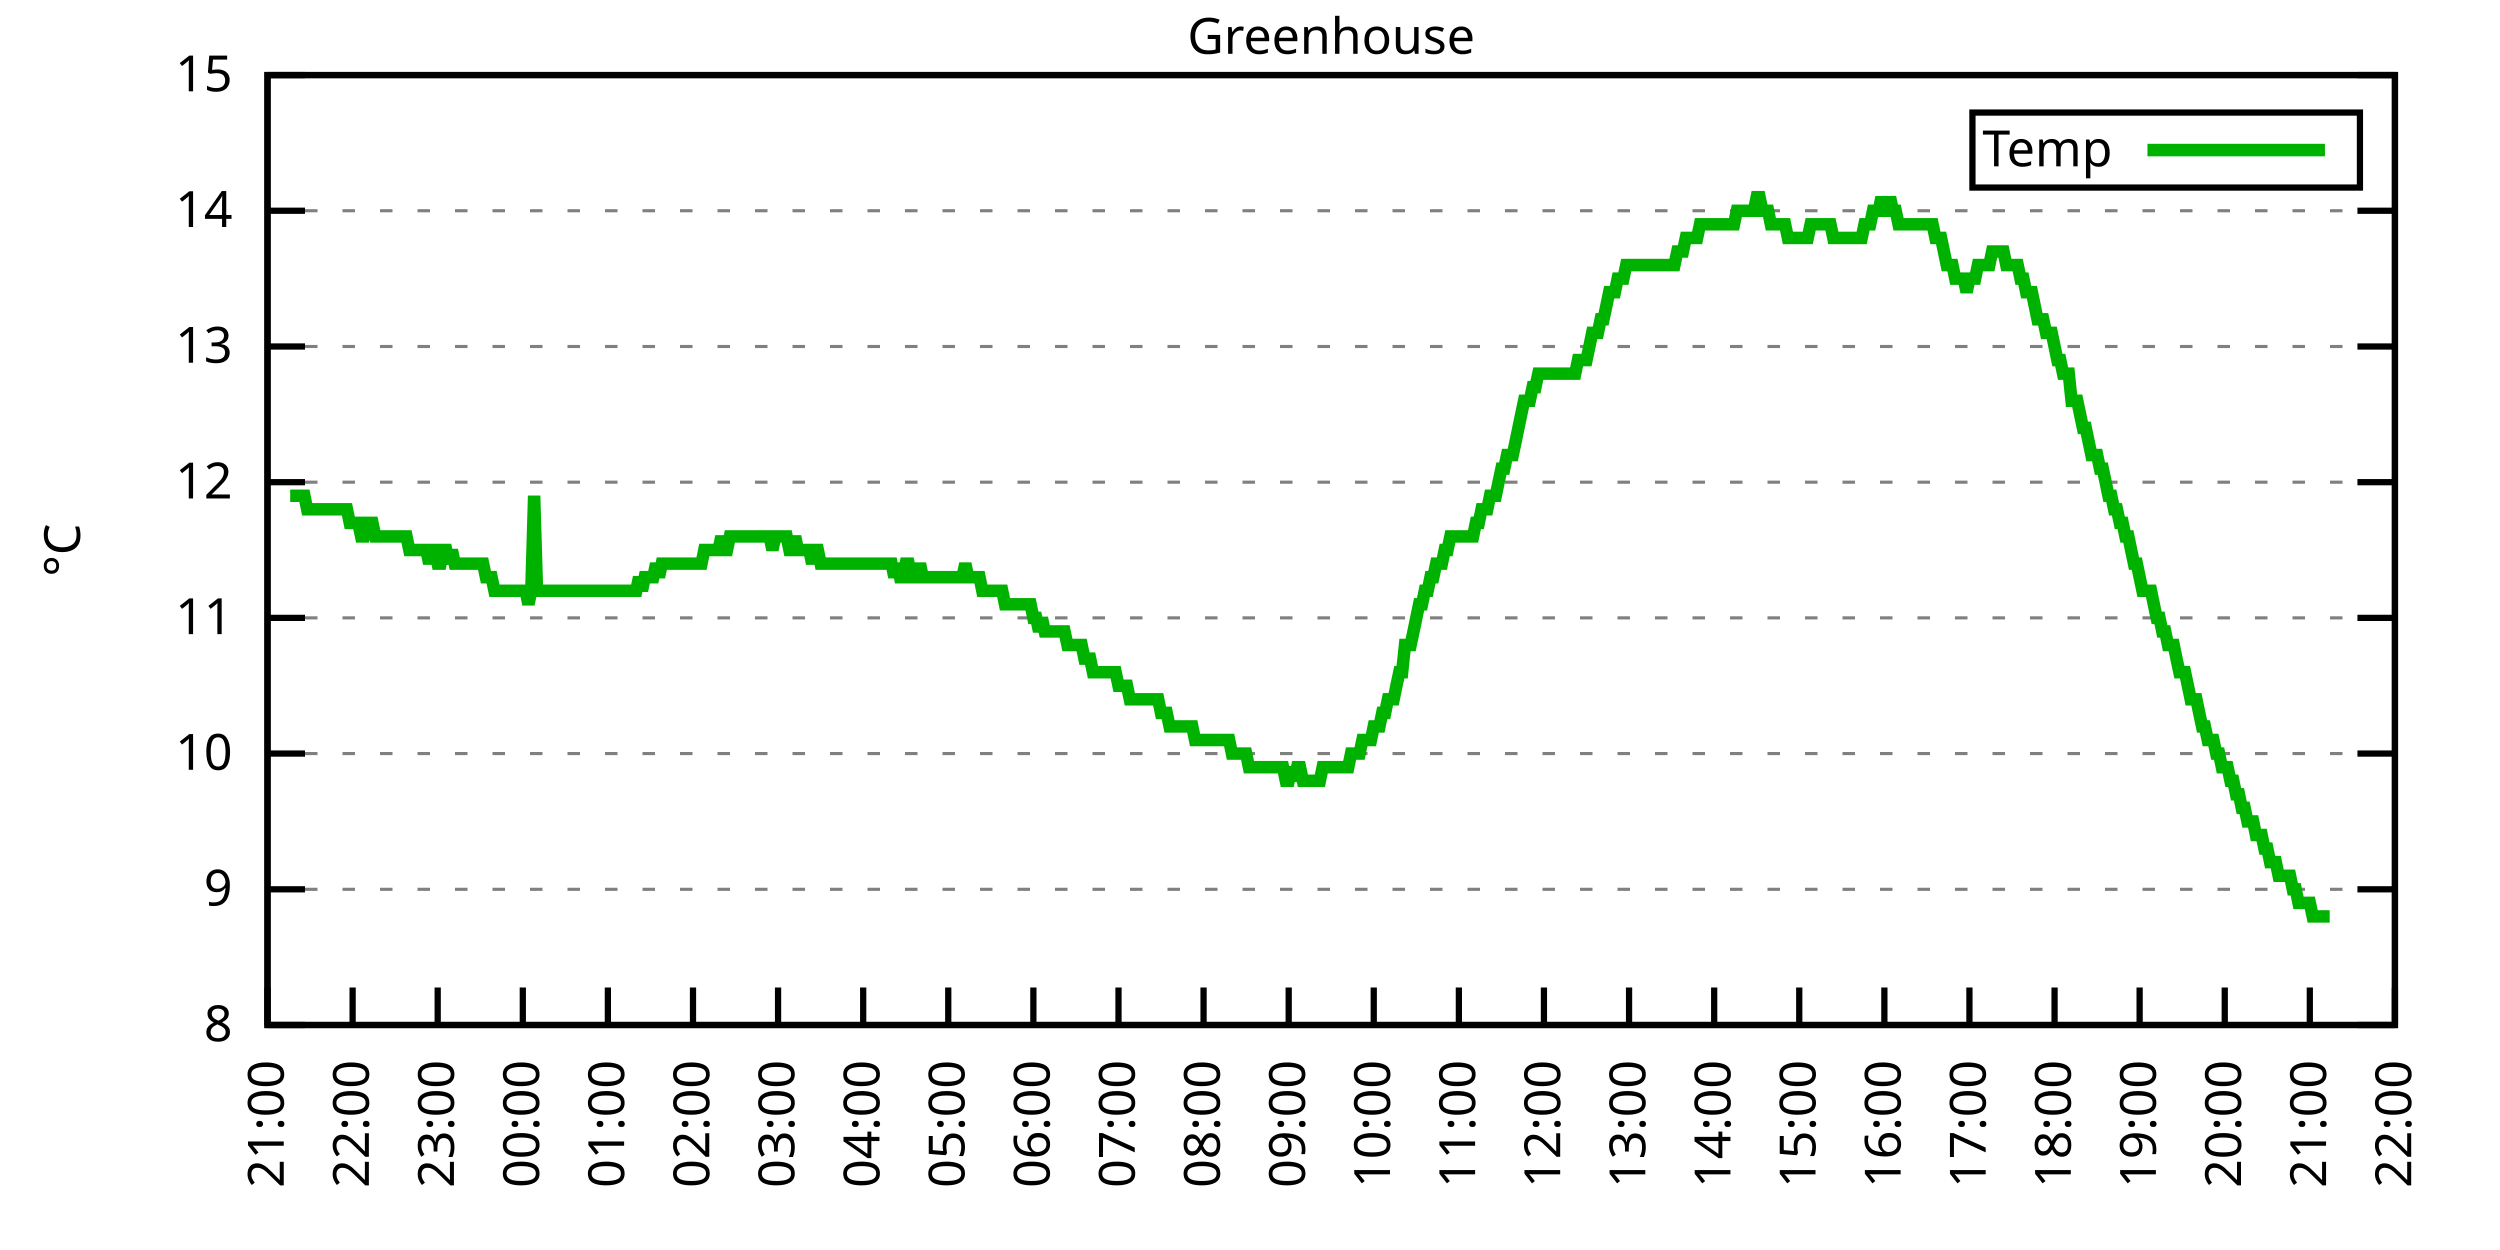
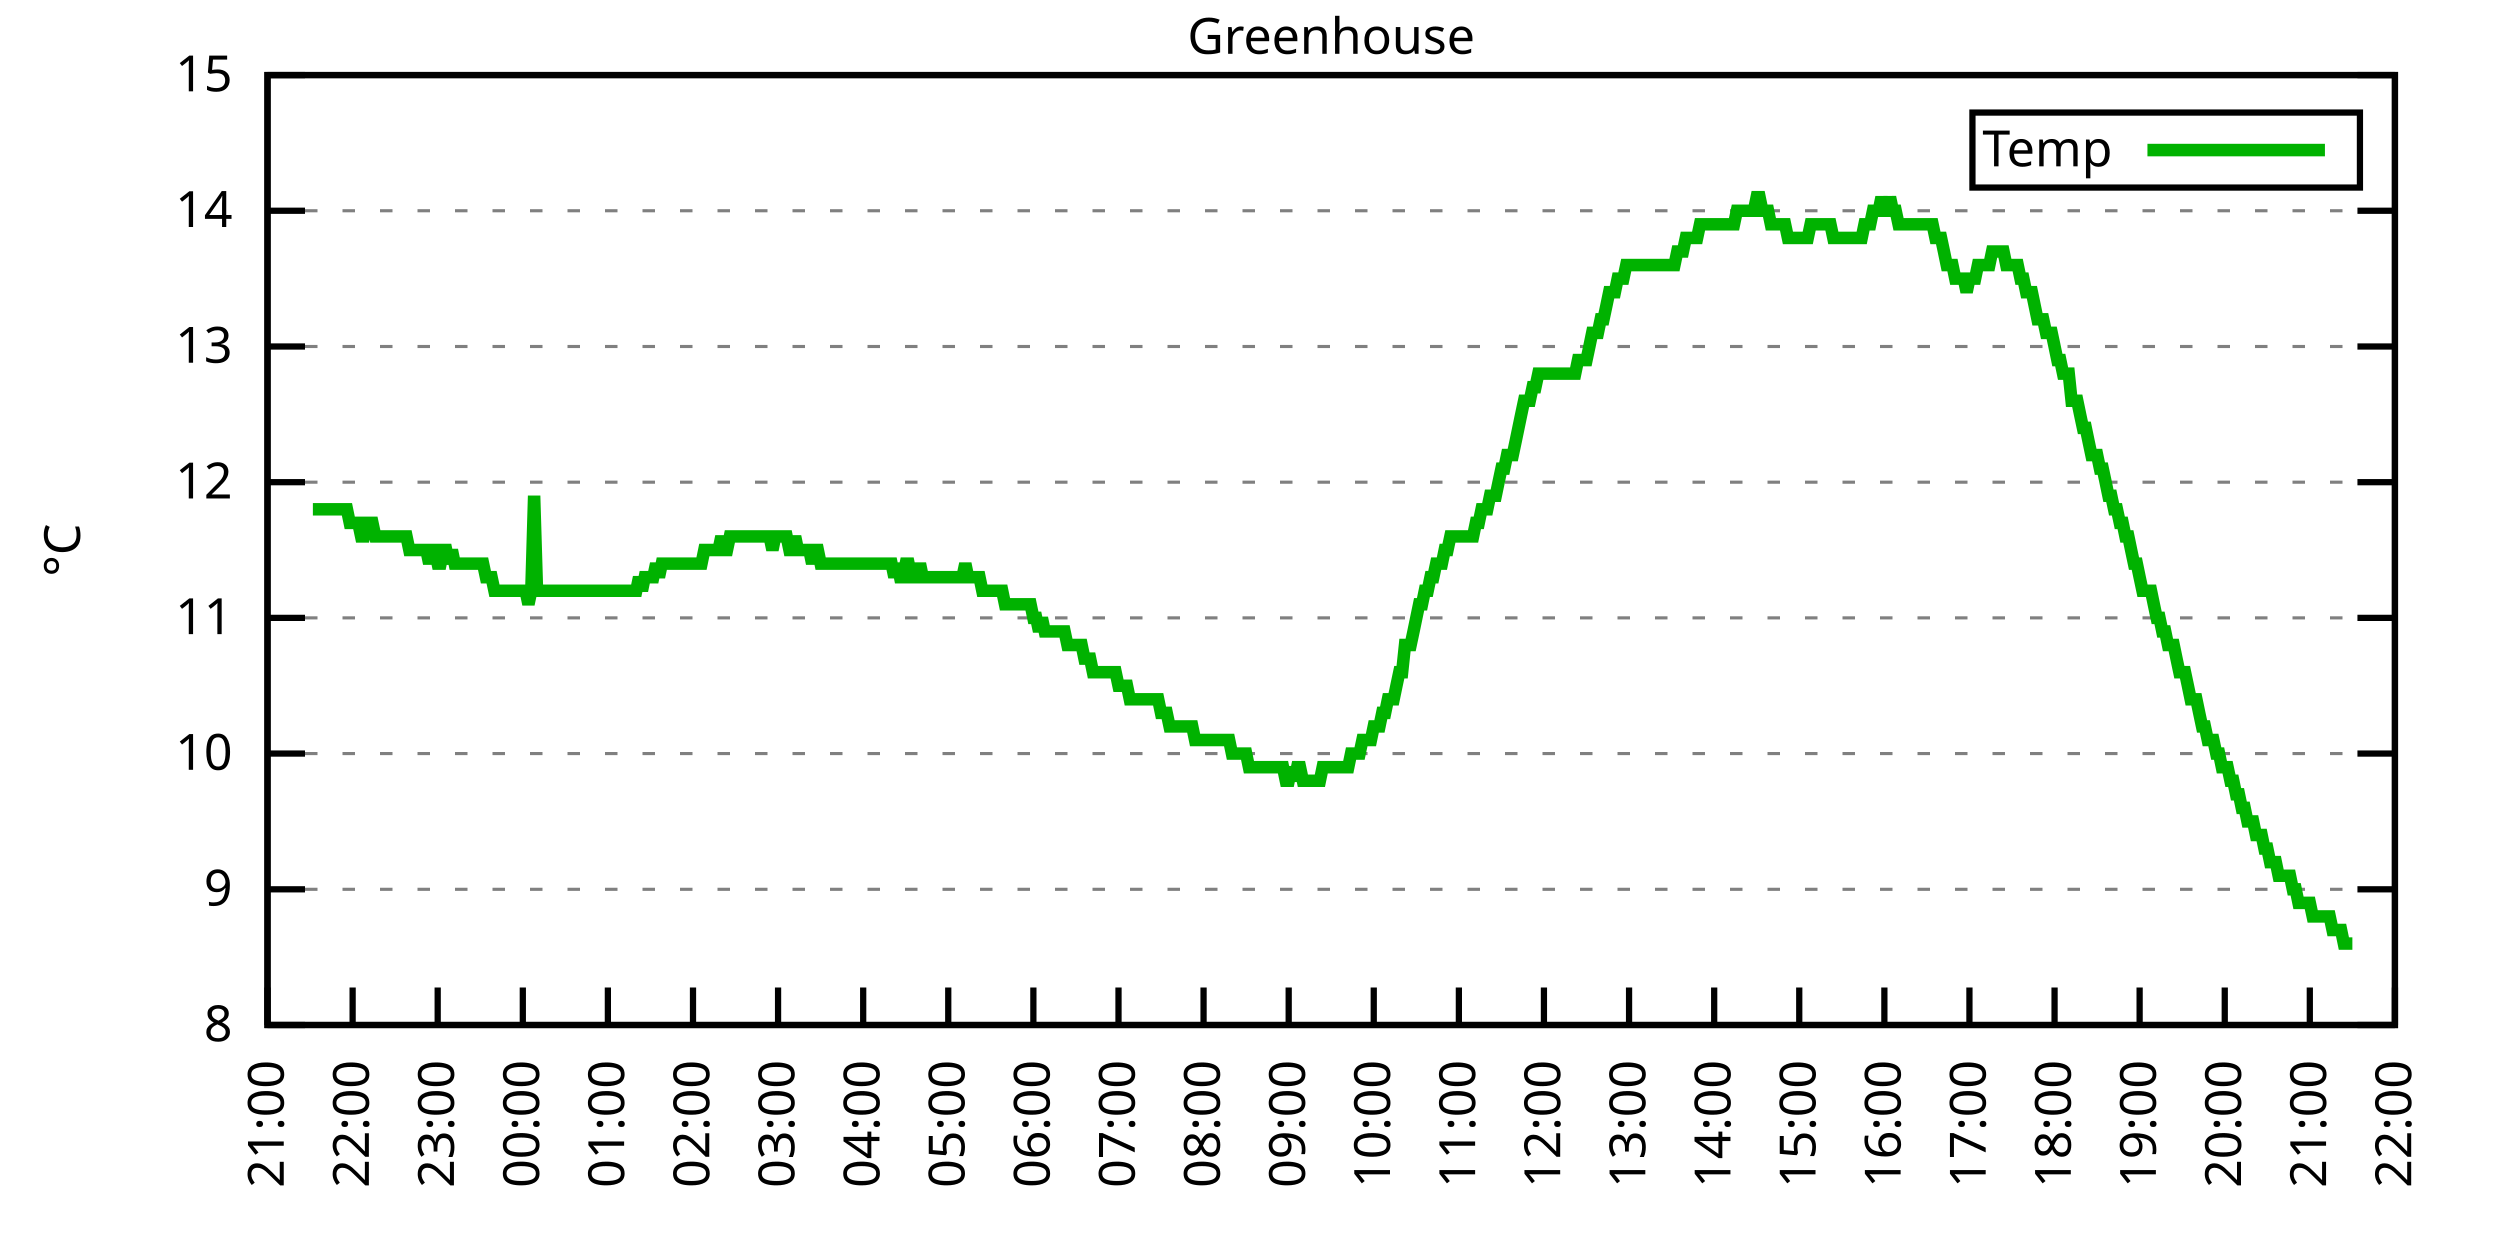
<svg xmlns="http://www.w3.org/2000/svg" xmlns:xlink="http://www.w3.org/1999/xlink" width="400" height="200" viewBox="0 0 400 200">
  <g id="gnuplot_canvas">
    <rect x="0" y="0" width="400" height="200" fill="none" />
    <defs>
      <circle id="gpDot" r="0.5" stroke-width="0.5" stroke="currentColor" />
      <path id="gpPt0" stroke-width="0.333" stroke="currentColor" d="M-1,0 h2 M0,-1 v2" />
      <path id="gpPt1" stroke-width="0.333" stroke="currentColor" d="M-1,-1 L1,1 M1,-1 L-1,1" />
      <path id="gpPt2" stroke-width="0.333" stroke="currentColor" d="M-1,0 L1,0 M0,-1 L0,1 M-1,-1 L1,1 M-1,1 L1,-1" />
      <rect id="gpPt3" stroke-width="0.333" stroke="currentColor" x="-1" y="-1" width="2" height="2" />
      <rect id="gpPt4" stroke-width="0.333" stroke="currentColor" fill="currentColor" x="-1" y="-1" width="2" height="2" />
      <circle id="gpPt5" stroke-width="0.333" stroke="currentColor" cx="0" cy="0" r="1" />
      <use xlink:href="#gpPt5" id="gpPt6" fill="currentColor" stroke="none" />
      <path id="gpPt7" stroke-width="0.333" stroke="currentColor" d="M0,-1.33 L-1.33,0.67 L1.33,0.67 z" />
      <use xlink:href="#gpPt7" id="gpPt8" fill="currentColor" stroke="none" />
      <use xlink:href="#gpPt7" id="gpPt9" stroke="currentColor" transform="rotate(180)" />
      <use xlink:href="#gpPt9" id="gpPt10" fill="currentColor" stroke="none" />
      <use xlink:href="#gpPt3" id="gpPt11" stroke="currentColor" transform="rotate(45)" />
      <use xlink:href="#gpPt11" id="gpPt12" fill="currentColor" stroke="none" />
      <path id="gpPt13" stroke-width="0.333" stroke="currentColor" d="M0,1.330 L1.265,0.411 L0.782,-1.067 L-0.782,-1.076 L-1.265,0.411 z" />
      <use xlink:href="#gpPt13" id="gpPt14" fill="currentColor" stroke="none" />
      <filter id="textbox" filterUnits="objectBoundingBox" x="0" y="0" height="1" width="1">
        <feFlood flood-color="white" flood-opacity="1" result="bgnd" />
        <feComposite in="SourceGraphic" in2="bgnd" operator="atop" />
      </filter>
      <filter id="greybox" filterUnits="objectBoundingBox" x="0" y="0" height="1" width="1">
        <feFlood flood-color="lightgrey" flood-opacity="1" result="grey" />
        <feComposite in="SourceGraphic" in2="grey" operator="atop" />
      </filter>
    </defs>
    <g fill="none" color="white" stroke="currentColor" stroke-width="1.00" stroke-linecap="butt" stroke-linejoin="miter">
</g>
    <g fill="none" color="black" stroke="currentColor" stroke-width="1.00" stroke-linecap="butt" stroke-linejoin="miter">
      <g stroke="none" shape-rendering="crispEdges">
        <polygon fill="rgb(255, 255, 255)" points="42.80,164.00 383.18,164.00 383.18,12.02 42.80,12.02 " />
      </g>
    </g>
    <g fill="none" color="black" stroke="currentColor" stroke-width="1.00" stroke-linecap="butt" stroke-linejoin="miter">
</g>
    <g fill="none" color="black" stroke="black" stroke-width="0.50" stroke-linecap="butt" stroke-linejoin="miter">
</g>
    <g fill="none" color="gray" stroke="currentColor" stroke-width="0.50" stroke-linecap="butt" stroke-linejoin="miter">
      <path stroke="gray" stroke-dasharray="2,4" class="gridline" d="M42.80,164.00 L383.19,164.00  " />
    </g>
    <g fill="none" color="gray" stroke="gray" stroke-width="1.00" stroke-linecap="butt" stroke-linejoin="miter">
</g>
    <g fill="none" color="black" stroke="currentColor" stroke-width="1.00" stroke-linecap="butt" stroke-linejoin="miter">
      <path stroke="black" d="M42.80,164.00 L48.80,164.00 M383.19,164.00 L377.19,164.00  " />
      <g transform="translate(37.20,166.60)" stroke="none" fill="black" font-family="Sans" font-size="8.00" text-anchor="end">
        <text>
          <tspan font-family="Sans"> 8</tspan>
        </text>
      </g>
    </g>
    <g fill="none" color="black" stroke="currentColor" stroke-width="1.00" stroke-linecap="butt" stroke-linejoin="miter">
</g>
    <g fill="none" color="black" stroke="black" stroke-width="0.50" stroke-linecap="butt" stroke-linejoin="miter">
</g>
    <g fill="none" color="gray" stroke="currentColor" stroke-width="0.50" stroke-linecap="butt" stroke-linejoin="miter">
      <path stroke="gray" stroke-dasharray="2,4" class="gridline" d="M42.80,142.29 L383.19,142.29  " />
    </g>
    <g fill="none" color="gray" stroke="gray" stroke-width="1.00" stroke-linecap="butt" stroke-linejoin="miter">
</g>
    <g fill="none" color="black" stroke="currentColor" stroke-width="1.00" stroke-linecap="butt" stroke-linejoin="miter">
      <path stroke="black" d="M42.80,142.29 L48.80,142.29 M383.19,142.29 L377.19,142.29  " />
      <g transform="translate(37.20,144.89)" stroke="none" fill="black" font-family="Sans" font-size="8.00" text-anchor="end">
        <text>
          <tspan font-family="Sans"> 9</tspan>
        </text>
      </g>
    </g>
    <g fill="none" color="black" stroke="currentColor" stroke-width="1.00" stroke-linecap="butt" stroke-linejoin="miter">
</g>
    <g fill="none" color="black" stroke="black" stroke-width="0.50" stroke-linecap="butt" stroke-linejoin="miter">
</g>
    <g fill="none" color="gray" stroke="currentColor" stroke-width="0.50" stroke-linecap="butt" stroke-linejoin="miter">
      <path stroke="gray" stroke-dasharray="2,4" class="gridline" d="M42.80,120.57 L383.19,120.57  " />
    </g>
    <g fill="none" color="gray" stroke="gray" stroke-width="1.00" stroke-linecap="butt" stroke-linejoin="miter">
</g>
    <g fill="none" color="black" stroke="currentColor" stroke-width="1.00" stroke-linecap="butt" stroke-linejoin="miter">
      <path stroke="black" d="M42.80,120.57 L48.80,120.57 M383.19,120.57 L377.19,120.57  " />
      <g transform="translate(37.20,123.17)" stroke="none" fill="black" font-family="Sans" font-size="8.00" text-anchor="end">
        <text>
          <tspan font-family="Sans"> 10</tspan>
        </text>
      </g>
    </g>
    <g fill="none" color="black" stroke="currentColor" stroke-width="1.00" stroke-linecap="butt" stroke-linejoin="miter">
</g>
    <g fill="none" color="black" stroke="black" stroke-width="0.50" stroke-linecap="butt" stroke-linejoin="miter">
</g>
    <g fill="none" color="gray" stroke="currentColor" stroke-width="0.50" stroke-linecap="butt" stroke-linejoin="miter">
      <path stroke="gray" stroke-dasharray="2,4" class="gridline" d="M42.80,98.86 L383.19,98.86  " />
    </g>
    <g fill="none" color="gray" stroke="gray" stroke-width="1.00" stroke-linecap="butt" stroke-linejoin="miter">
</g>
    <g fill="none" color="black" stroke="currentColor" stroke-width="1.00" stroke-linecap="butt" stroke-linejoin="miter">
      <path stroke="black" d="M42.80,98.86 L48.80,98.86 M383.19,98.86 L377.19,98.86  " />
      <g transform="translate(37.20,101.46)" stroke="none" fill="black" font-family="Sans" font-size="8.00" text-anchor="end">
        <text>
          <tspan font-family="Sans"> 11</tspan>
        </text>
      </g>
    </g>
    <g fill="none" color="black" stroke="currentColor" stroke-width="1.00" stroke-linecap="butt" stroke-linejoin="miter">
</g>
    <g fill="none" color="black" stroke="black" stroke-width="0.50" stroke-linecap="butt" stroke-linejoin="miter">
</g>
    <g fill="none" color="gray" stroke="currentColor" stroke-width="0.50" stroke-linecap="butt" stroke-linejoin="miter">
      <path stroke="gray" stroke-dasharray="2,4" class="gridline" d="M42.80,77.15 L383.19,77.15  " />
    </g>
    <g fill="none" color="gray" stroke="gray" stroke-width="1.00" stroke-linecap="butt" stroke-linejoin="miter">
</g>
    <g fill="none" color="black" stroke="currentColor" stroke-width="1.00" stroke-linecap="butt" stroke-linejoin="miter">
      <path stroke="black" d="M42.80,77.15 L48.80,77.15 M383.19,77.15 L377.19,77.15  " />
      <g transform="translate(37.20,79.75)" stroke="none" fill="black" font-family="Sans" font-size="8.00" text-anchor="end">
        <text>
          <tspan font-family="Sans"> 12</tspan>
        </text>
      </g>
    </g>
    <g fill="none" color="black" stroke="currentColor" stroke-width="1.00" stroke-linecap="butt" stroke-linejoin="miter">
</g>
    <g fill="none" color="black" stroke="black" stroke-width="0.50" stroke-linecap="butt" stroke-linejoin="miter">
</g>
    <g fill="none" color="gray" stroke="currentColor" stroke-width="0.50" stroke-linecap="butt" stroke-linejoin="miter">
      <path stroke="gray" stroke-dasharray="2,4" class="gridline" d="M42.80,55.44 L383.19,55.44  " />
    </g>
    <g fill="none" color="gray" stroke="gray" stroke-width="1.00" stroke-linecap="butt" stroke-linejoin="miter">
</g>
    <g fill="none" color="black" stroke="currentColor" stroke-width="1.00" stroke-linecap="butt" stroke-linejoin="miter">
      <path stroke="black" d="M42.80,55.44 L48.80,55.44 M383.19,55.44 L377.19,55.44  " />
      <g transform="translate(37.20,58.04)" stroke="none" fill="black" font-family="Sans" font-size="8.00" text-anchor="end">
        <text>
          <tspan font-family="Sans"> 13</tspan>
        </text>
      </g>
    </g>
    <g fill="none" color="black" stroke="currentColor" stroke-width="1.00" stroke-linecap="butt" stroke-linejoin="miter">
</g>
    <g fill="none" color="black" stroke="black" stroke-width="0.50" stroke-linecap="butt" stroke-linejoin="miter">
</g>
    <g fill="none" color="gray" stroke="currentColor" stroke-width="0.50" stroke-linecap="butt" stroke-linejoin="miter">
      <path stroke="gray" stroke-dasharray="2,4" class="gridline" d="M42.80,33.72 L383.19,33.72  " />
    </g>
    <g fill="none" color="gray" stroke="gray" stroke-width="1.00" stroke-linecap="butt" stroke-linejoin="miter">
</g>
    <g fill="none" color="black" stroke="currentColor" stroke-width="1.00" stroke-linecap="butt" stroke-linejoin="miter">
      <path stroke="black" d="M42.80,33.72 L48.80,33.72 M383.19,33.72 L377.19,33.72  " />
      <g transform="translate(37.20,36.32)" stroke="none" fill="black" font-family="Sans" font-size="8.00" text-anchor="end">
        <text>
          <tspan font-family="Sans"> 14</tspan>
        </text>
      </g>
    </g>
    <g fill="none" color="black" stroke="currentColor" stroke-width="1.00" stroke-linecap="butt" stroke-linejoin="miter">
</g>
    <g fill="none" color="black" stroke="black" stroke-width="0.50" stroke-linecap="butt" stroke-linejoin="miter">
</g>
    <g fill="none" color="gray" stroke="currentColor" stroke-width="0.50" stroke-linecap="butt" stroke-linejoin="miter">
      <path stroke="gray" stroke-dasharray="2,4" class="gridline" d="M42.80,12.01 L383.19,12.01  " />
    </g>
    <g fill="none" color="gray" stroke="gray" stroke-width="1.00" stroke-linecap="butt" stroke-linejoin="miter">
</g>
    <g fill="none" color="black" stroke="currentColor" stroke-width="1.00" stroke-linecap="butt" stroke-linejoin="miter">
      <path stroke="black" d="M42.80,12.01 L48.80,12.01 M383.19,12.01 L377.19,12.01  " />
      <g transform="translate(37.20,14.61)" stroke="none" fill="black" font-family="Sans" font-size="8.00" text-anchor="end">
        <text>
          <tspan font-family="Sans"> 15</tspan>
        </text>
      </g>
    </g>
    <g fill="none" color="black" stroke="currentColor" stroke-width="1.00" stroke-linecap="butt" stroke-linejoin="miter">
      <path stroke="black" d="M42.80,164.00 L42.80,158.00  " />
      <g transform="translate(45.40,169.60) rotate(270.00)" stroke="none" fill="black" font-family="Sans" font-size="8.00" text-anchor="end">
        <text>
          <tspan font-family="Sans">21:00</tspan>
        </text>
      </g>
    </g>
    <g fill="none" color="black" stroke="currentColor" stroke-width="1.00" stroke-linecap="butt" stroke-linejoin="miter">
      <path stroke="black" d="M56.42,164.00 L56.42,158.00  " />
      <g transform="translate(59.02,169.60) rotate(270.00)" stroke="none" fill="black" font-family="Sans" font-size="8.00" text-anchor="end">
        <text>
          <tspan font-family="Sans">22:00</tspan>
        </text>
      </g>
    </g>
    <g fill="none" color="black" stroke="currentColor" stroke-width="1.00" stroke-linecap="butt" stroke-linejoin="miter">
      <path stroke="black" d="M70.03,164.00 L70.03,158.00  " />
      <g transform="translate(72.63,169.60) rotate(270.00)" stroke="none" fill="black" font-family="Sans" font-size="8.00" text-anchor="end">
        <text>
          <tspan font-family="Sans">23:00</tspan>
        </text>
      </g>
    </g>
    <g fill="none" color="black" stroke="currentColor" stroke-width="1.00" stroke-linecap="butt" stroke-linejoin="miter">
      <path stroke="black" d="M83.65,164.00 L83.65,158.00  " />
      <g transform="translate(86.25,169.60) rotate(270.00)" stroke="none" fill="black" font-family="Sans" font-size="8.00" text-anchor="end">
        <text>
          <tspan font-family="Sans">00:00</tspan>
        </text>
      </g>
    </g>
    <g fill="none" color="black" stroke="currentColor" stroke-width="1.00" stroke-linecap="butt" stroke-linejoin="miter">
      <path stroke="black" d="M97.26,164.00 L97.26,158.00  " />
      <g transform="translate(99.86,169.60) rotate(270.00)" stroke="none" fill="black" font-family="Sans" font-size="8.00" text-anchor="end">
        <text>
          <tspan font-family="Sans">01:00</tspan>
        </text>
      </g>
    </g>
    <g fill="none" color="black" stroke="currentColor" stroke-width="1.00" stroke-linecap="butt" stroke-linejoin="miter">
      <path stroke="black" d="M110.88,164.00 L110.88,158.00  " />
      <g transform="translate(113.48,169.60) rotate(270.00)" stroke="none" fill="black" font-family="Sans" font-size="8.00" text-anchor="end">
        <text>
          <tspan font-family="Sans">02:00</tspan>
        </text>
      </g>
    </g>
    <g fill="none" color="black" stroke="currentColor" stroke-width="1.00" stroke-linecap="butt" stroke-linejoin="miter">
      <path stroke="black" d="M124.49,164.00 L124.49,158.00  " />
      <g transform="translate(127.09,169.60) rotate(270.00)" stroke="none" fill="black" font-family="Sans" font-size="8.00" text-anchor="end">
        <text>
          <tspan font-family="Sans">03:00</tspan>
        </text>
      </g>
    </g>
    <g fill="none" color="black" stroke="currentColor" stroke-width="1.00" stroke-linecap="butt" stroke-linejoin="miter">
      <path stroke="black" d="M138.11,164.00 L138.11,158.00  " />
      <g transform="translate(140.71,169.60) rotate(270.00)" stroke="none" fill="black" font-family="Sans" font-size="8.00" text-anchor="end">
        <text>
          <tspan font-family="Sans">04:00</tspan>
        </text>
      </g>
    </g>
    <g fill="none" color="black" stroke="currentColor" stroke-width="1.00" stroke-linecap="butt" stroke-linejoin="miter">
      <path stroke="black" d="M151.72,164.00 L151.72,158.00  " />
      <g transform="translate(154.32,169.60) rotate(270.00)" stroke="none" fill="black" font-family="Sans" font-size="8.00" text-anchor="end">
        <text>
          <tspan font-family="Sans">05:00</tspan>
        </text>
      </g>
    </g>
    <g fill="none" color="black" stroke="currentColor" stroke-width="1.00" stroke-linecap="butt" stroke-linejoin="miter">
      <path stroke="black" d="M165.34,164.00 L165.34,158.00  " />
      <g transform="translate(167.94,169.60) rotate(270.00)" stroke="none" fill="black" font-family="Sans" font-size="8.00" text-anchor="end">
        <text>
          <tspan font-family="Sans">06:00</tspan>
        </text>
      </g>
    </g>
    <g fill="none" color="black" stroke="currentColor" stroke-width="1.00" stroke-linecap="butt" stroke-linejoin="miter">
      <path stroke="black" d="M178.96,164.00 L178.96,158.00  " />
      <g transform="translate(181.56,169.60) rotate(270.00)" stroke="none" fill="black" font-family="Sans" font-size="8.00" text-anchor="end">
        <text>
          <tspan font-family="Sans">07:00</tspan>
        </text>
      </g>
    </g>
    <g fill="none" color="black" stroke="currentColor" stroke-width="1.00" stroke-linecap="butt" stroke-linejoin="miter">
      <path stroke="black" d="M192.57,164.00 L192.57,158.00  " />
      <g transform="translate(195.17,169.60) rotate(270.00)" stroke="none" fill="black" font-family="Sans" font-size="8.00" text-anchor="end">
        <text>
          <tspan font-family="Sans">08:00</tspan>
        </text>
      </g>
    </g>
    <g fill="none" color="black" stroke="currentColor" stroke-width="1.00" stroke-linecap="butt" stroke-linejoin="miter">
      <path stroke="black" d="M206.19,164.00 L206.19,158.00  " />
      <g transform="translate(208.79,169.60) rotate(270.00)" stroke="none" fill="black" font-family="Sans" font-size="8.00" text-anchor="end">
        <text>
          <tspan font-family="Sans">09:00</tspan>
        </text>
      </g>
    </g>
    <g fill="none" color="black" stroke="currentColor" stroke-width="1.00" stroke-linecap="butt" stroke-linejoin="miter">
      <path stroke="black" d="M219.80,164.00 L219.80,158.00  " />
      <g transform="translate(222.40,169.60) rotate(270.00)" stroke="none" fill="black" font-family="Sans" font-size="8.00" text-anchor="end">
        <text>
          <tspan font-family="Sans">10:00</tspan>
        </text>
      </g>
    </g>
    <g fill="none" color="black" stroke="currentColor" stroke-width="1.00" stroke-linecap="butt" stroke-linejoin="miter">
      <path stroke="black" d="M233.42,164.00 L233.42,158.00  " />
      <g transform="translate(236.02,169.60) rotate(270.00)" stroke="none" fill="black" font-family="Sans" font-size="8.00" text-anchor="end">
        <text>
          <tspan font-family="Sans">11:00</tspan>
        </text>
      </g>
    </g>
    <g fill="none" color="black" stroke="currentColor" stroke-width="1.00" stroke-linecap="butt" stroke-linejoin="miter">
      <path stroke="black" d="M247.03,164.00 L247.03,158.00  " />
      <g transform="translate(249.63,169.60) rotate(270.00)" stroke="none" fill="black" font-family="Sans" font-size="8.00" text-anchor="end">
        <text>
          <tspan font-family="Sans">12:00</tspan>
        </text>
      </g>
    </g>
    <g fill="none" color="black" stroke="currentColor" stroke-width="1.00" stroke-linecap="butt" stroke-linejoin="miter">
      <path stroke="black" d="M260.65,164.00 L260.65,158.00  " />
      <g transform="translate(263.25,169.60) rotate(270.00)" stroke="none" fill="black" font-family="Sans" font-size="8.00" text-anchor="end">
        <text>
          <tspan font-family="Sans">13:00</tspan>
        </text>
      </g>
    </g>
    <g fill="none" color="black" stroke="currentColor" stroke-width="1.00" stroke-linecap="butt" stroke-linejoin="miter">
      <path stroke="black" d="M274.27,164.00 L274.27,158.00  " />
      <g transform="translate(276.87,169.60) rotate(270.00)" stroke="none" fill="black" font-family="Sans" font-size="8.00" text-anchor="end">
        <text>
          <tspan font-family="Sans">14:00</tspan>
        </text>
      </g>
    </g>
    <g fill="none" color="black" stroke="currentColor" stroke-width="1.00" stroke-linecap="butt" stroke-linejoin="miter">
      <path stroke="black" d="M287.88,164.00 L287.88,158.00  " />
      <g transform="translate(290.48,169.60) rotate(270.00)" stroke="none" fill="black" font-family="Sans" font-size="8.00" text-anchor="end">
        <text>
          <tspan font-family="Sans">15:00</tspan>
        </text>
      </g>
    </g>
    <g fill="none" color="black" stroke="currentColor" stroke-width="1.00" stroke-linecap="butt" stroke-linejoin="miter">
      <path stroke="black" d="M301.50,164.00 L301.50,158.00  " />
      <g transform="translate(304.10,169.60) rotate(270.00)" stroke="none" fill="black" font-family="Sans" font-size="8.00" text-anchor="end">
        <text>
          <tspan font-family="Sans">16:00</tspan>
        </text>
      </g>
    </g>
    <g fill="none" color="black" stroke="currentColor" stroke-width="1.00" stroke-linecap="butt" stroke-linejoin="miter">
      <path stroke="black" d="M315.11,164.00 L315.11,158.00  " />
      <g transform="translate(317.71,169.60) rotate(270.00)" stroke="none" fill="black" font-family="Sans" font-size="8.00" text-anchor="end">
        <text>
          <tspan font-family="Sans">17:00</tspan>
        </text>
      </g>
    </g>
    <g fill="none" color="black" stroke="currentColor" stroke-width="1.00" stroke-linecap="butt" stroke-linejoin="miter">
      <path stroke="black" d="M328.73,164.00 L328.73,158.00  " />
      <g transform="translate(331.33,169.60) rotate(270.00)" stroke="none" fill="black" font-family="Sans" font-size="8.00" text-anchor="end">
        <text>
          <tspan font-family="Sans">18:00</tspan>
        </text>
      </g>
    </g>
    <g fill="none" color="black" stroke="currentColor" stroke-width="1.00" stroke-linecap="butt" stroke-linejoin="miter">
      <path stroke="black" d="M342.34,164.00 L342.34,158.00  " />
      <g transform="translate(344.94,169.60) rotate(270.00)" stroke="none" fill="black" font-family="Sans" font-size="8.00" text-anchor="end">
        <text>
          <tspan font-family="Sans">19:00</tspan>
        </text>
      </g>
    </g>
    <g fill="none" color="black" stroke="currentColor" stroke-width="1.00" stroke-linecap="butt" stroke-linejoin="miter">
      <path stroke="black" d="M355.96,164.00 L355.96,158.00  " />
      <g transform="translate(358.56,169.60) rotate(270.00)" stroke="none" fill="black" font-family="Sans" font-size="8.00" text-anchor="end">
        <text>
          <tspan font-family="Sans">20:00</tspan>
        </text>
      </g>
    </g>
    <g fill="none" color="black" stroke="currentColor" stroke-width="1.00" stroke-linecap="butt" stroke-linejoin="miter">
      <path stroke="black" d="M369.57,164.00 L369.57,158.00  " />
      <g transform="translate(372.17,169.60) rotate(270.00)" stroke="none" fill="black" font-family="Sans" font-size="8.00" text-anchor="end">
        <text>
          <tspan font-family="Sans">21:00</tspan>
        </text>
      </g>
    </g>
    <g fill="none" color="black" stroke="currentColor" stroke-width="1.00" stroke-linecap="butt" stroke-linejoin="miter">
      <path stroke="black" d="M383.19,164.00 L383.19,158.00  " />
      <g transform="translate(385.79,169.60) rotate(270.00)" stroke="none" fill="black" font-family="Sans" font-size="8.00" text-anchor="end">
        <text>
          <tspan font-family="Sans">22:00</tspan>
        </text>
      </g>
    </g>
    <g fill="none" color="black" stroke="currentColor" stroke-width="1.00" stroke-linecap="butt" stroke-linejoin="miter">
</g>
    <g fill="none" color="black" stroke="currentColor" stroke-width="1.00" stroke-linecap="butt" stroke-linejoin="miter">
      <path stroke="black" d="M42.80,12.01 L42.80,164.00 L383.19,164.00 L383.19,12.01 L42.80,12.01 Z  " />
    </g>
    <g fill="none" color="black" stroke="currentColor" stroke-width="1.00" stroke-linecap="butt" stroke-linejoin="miter">
</g>
    <g fill="none" color="black" stroke="currentColor" stroke-width="1.00" stroke-linecap="butt" stroke-linejoin="miter">
      <path stroke="black" d="M315.59,30.01 L315.59,18.01 L377.59,18.01 L377.59,30.01 L315.59,30.01 Z  " />
    </g>
    <g id="Greenhouse_plot_1">
      <g fill="none" color="white" stroke="black" stroke-width="2.00" stroke-linecap="butt" stroke-linejoin="miter">
</g>
      <g fill="none" color="black" stroke="currentColor" stroke-width="2.00" stroke-linecap="butt" stroke-linejoin="miter">
        <g transform="translate(337.99,26.61)" stroke="none" fill="black" font-family="Sans" font-size="8.00" text-anchor="end">
          <text>
            <tspan font-family="Sans">Temp</tspan>
          </text>
        </g>
      </g>
      <g fill="none" color="black" stroke="currentColor" stroke-width="2.00" stroke-linecap="butt" stroke-linejoin="miter">
-         <path stroke="rgb(  0, 178,   0)" d="M343.59,24.01 L371.99,24.01 M46.43,79.32 L46.88,79.32 L47.34,79.32 L47.79,79.32 L48.25,79.32 L48.70,79.32   L49.15,81.49 L49.61,81.49 L50.06,81.49 L50.52,81.49 L50.97,81.49 L51.42,81.49 L51.88,81.49 L52.33,81.49   L52.78,81.49 L53.24,81.49 L53.69,81.49 L54.15,81.49 L54.60,81.49 L55.05,81.49 L55.51,81.49 L55.96,83.66   L56.42,83.66 L56.87,83.66 L57.32,83.66 L57.78,85.83 L58.23,85.83 L58.68,83.66 L59.14,83.66 L59.59,83.66   L60.05,85.83 L60.50,85.83 L60.95,85.83 L61.41,85.83 L61.86,85.83 L62.32,85.83 L62.77,85.83 L63.22,85.83   L63.68,85.83 L64.13,85.83 L64.58,85.83 L65.04,85.83 L65.49,88.00 L65.95,88.00 L66.40,88.00 L66.85,88.00   L67.31,88.00 L67.76,88.00 L68.22,88.00 L68.67,90.18 L69.12,88.00 L69.58,88.00 L70.03,90.18 L70.49,90.18   L70.94,88.00 L71.39,88.00 L71.85,90.18 L72.30,88.00 L72.75,90.18 L73.21,90.18 L73.66,90.18 L74.12,90.18   L74.57,90.18 L75.02,90.18 L75.48,90.18 L75.93,90.18 L76.39,90.18 L76.84,90.18 L77.29,90.18 L77.75,92.35   L78.20,92.35 L78.65,92.35 L79.11,94.52 L79.56,94.52 L80.02,94.52 L80.47,94.52 L80.92,94.52 L81.38,94.52   L81.83,94.52 L82.29,94.52 L82.74,94.52 L83.19,94.52 L83.65,94.52 L84.10,94.52 L84.55,96.69 L85.01,94.52   L85.46,79.32 L85.92,94.52 L86.37,94.52 L86.82,94.52 L87.28,94.52 L87.73,94.52 L88.19,94.52 L88.64,94.52   L89.09,94.52 L89.55,94.52 L90.00,94.52 L90.45,94.52 L90.91,94.52 L91.36,94.52 L91.82,94.52 L92.27,94.52   L92.72,94.52 L93.18,94.52 L93.63,94.52 L94.09,94.52 L94.54,94.52 L94.99,94.52 L95.45,94.52 L95.90,94.52   L96.35,94.52 L96.81,94.52 L97.26,94.52 L97.72,94.52 L98.17,94.52 L98.62,94.52 L99.08,94.52 L99.53,94.52   L99.99,94.52 L100.44,94.52 L100.89,94.52 L101.35,94.52 L101.80,94.52 L102.25,92.35 L102.71,94.52 L103.16,92.35   L103.62,92.35 L104.07,92.35 L104.52,92.35 L104.98,90.18 L105.43,92.35 L105.89,90.18 L106.34,90.18 L106.79,90.18   L107.25,90.18 L107.70,90.18 L108.15,90.18 L108.61,90.18 L109.06,90.18 L109.52,90.18 L109.97,90.18 L110.42,90.18   L110.88,90.18 L111.33,90.18 L111.79,90.18 L112.24,90.18 L112.69,88.00 L113.15,88.00 L113.60,88.00 L114.05,88.00   L114.51,88.00 L114.96,88.00 L115.42,85.83 L115.87,88.00 L116.32,88.00 L116.78,85.83 L117.23,85.83 L117.69,85.83   L118.14,85.83 L118.59,85.83 L119.05,85.83 L119.50,85.83 L119.96,85.83 L120.41,85.83 L120.86,85.83 L121.32,85.83   L121.77,85.83 L122.22,85.83 L122.68,85.83 L123.13,85.83 L123.59,88.00 L124.04,85.83 L124.49,85.83 L124.95,85.83   L125.40,85.83 L125.86,85.83 L126.31,88.00 L126.76,88.00 L127.22,85.83 L127.67,88.00 L128.12,88.00 L128.58,88.00   L129.03,88.00 L129.49,88.00 L129.94,90.18 L130.39,88.00 L130.85,88.00 L131.30,90.18 L131.76,90.18 L132.21,90.18   L132.66,90.18 L133.12,90.18 L133.57,90.18 L134.02,90.18 L134.48,90.18 L134.93,90.18 L135.39,90.18 L135.84,90.18   L136.29,90.18 L136.75,90.18 L137.20,90.18 L137.66,90.18 L138.11,90.18 L138.56,90.18 L139.02,90.18 L139.47,90.18   L139.92,90.18 L140.38,90.18 L140.83,90.18 L141.29,90.18 L141.74,90.18 L142.19,90.18 L142.65,90.18 L143.10,92.35   L143.56,90.18 L144.01,92.35 L144.46,92.35 L144.92,90.18 L145.37,90.18 L145.82,92.35 L146.28,92.35 L146.73,92.35   L147.19,90.18 L147.64,92.35 L148.09,92.35 L148.55,92.35 L149.00,92.35 L149.46,92.35 L149.91,92.35 L150.36,92.35   L150.82,92.35 L151.27,92.35 L151.72,92.35 L152.18,92.35 L152.63,92.35 L153.09,92.35 L153.54,92.35 L153.99,92.35   L154.45,90.18 L154.90,92.35 L155.36,92.35 L155.81,92.35 L156.26,92.35 L156.72,92.35 L157.17,94.52 L157.62,94.52   L158.08,94.52 L158.53,94.52 L158.99,94.52 L159.44,94.52 L159.89,94.52 L160.35,94.52 L160.80,96.69 L161.26,96.69   L161.71,96.69 L162.16,96.69 L162.62,96.69 L163.07,96.69 L163.52,96.69 L163.98,96.69 L164.43,96.69 L164.89,96.69   L165.34,98.86 L165.79,98.86 L166.25,101.03 L166.70,98.86 L167.16,101.03 L167.61,101.03 L168.06,101.03 L168.52,101.03   L168.97,101.03 L169.43,101.03 L169.88,101.03 L170.33,101.03 L170.79,103.20 L171.24,103.20 L171.69,103.20 L172.15,103.20   L172.60,103.20 L173.06,103.20 L173.51,105.38 L173.96,105.38 L174.42,105.38 L174.87,107.55 L175.33,107.55 L175.78,107.55   L176.23,107.55 L176.69,107.55 L177.14,107.55 L177.59,107.55 L178.05,107.55 L178.50,107.55 L178.96,109.72 L179.41,109.72   L179.86,109.72 L180.32,109.72 L180.77,111.89 L181.23,111.89 L181.68,111.89 L182.13,111.89 L182.59,111.89 L183.04,111.89   L183.49,111.89 L183.95,111.89 L184.40,111.89 L184.86,111.89 L185.31,111.89 L185.76,114.06 L186.22,114.06 L186.67,114.06   L187.13,116.23 L187.58,116.23 L188.03,116.23 L188.49,116.23 L188.94,116.23 L189.39,116.23 L189.85,116.23 L190.30,116.23   L190.76,116.23 L191.21,118.40 L191.66,118.40 L192.12,118.40 L192.57,118.40 L193.03,118.40 L193.48,118.40 L193.93,118.40   L194.39,118.40 L194.84,118.40 L195.29,118.40 L195.75,118.40 L196.20,118.40 L196.66,118.40 L197.11,120.57 L197.56,120.57   L198.02,120.57 L198.47,120.57 L198.93,120.57 L199.38,120.57 L199.83,122.75 L200.29,122.75 L200.74,122.75 L201.19,122.75   L201.65,122.75 L202.10,122.75 L202.56,122.75 L203.01,122.75 L203.46,122.75 L203.92,122.75 L204.37,122.75 L204.83,122.75   L205.28,122.75 L205.73,124.92 L206.19,124.92 L206.64,122.75 L207.09,124.92 L207.55,122.75 L208.00,122.75 L208.46,124.92   L208.91,124.92 L209.36,124.92 L209.82,124.92 L210.27,124.92 L210.73,124.92 L211.18,124.92 L211.63,122.75 L212.09,122.75   L212.54,122.75 L213.00,122.75 L213.45,122.75 L213.90,122.75 L214.36,122.75 L214.81,122.75 L215.26,122.75 L215.72,122.75   L216.17,120.57 L216.63,120.57 L217.08,120.57 L217.53,120.57 L217.99,118.40 L218.44,118.40 L218.90,118.40 L219.35,118.40   L219.80,116.23 L220.26,116.23 L220.71,116.23 L221.16,114.06 L221.62,114.06 L222.07,111.89 L222.53,111.89 L222.98,111.89   L223.43,109.72 L223.89,107.55 L224.34,107.55 L224.80,103.20 L225.25,103.20 L225.70,103.20 L226.16,101.03 L226.61,98.86   L227.06,96.69 L227.52,96.69 L227.97,94.52 L228.43,94.52 L228.88,92.35 L229.33,92.35 L229.79,90.18 L230.24,90.18   L230.70,90.18 L231.15,88.00 L231.60,88.00 L232.06,85.83 L232.51,85.83 L232.96,85.83 L233.42,85.83 L233.87,85.83   L234.33,85.83 L234.78,85.83 L235.23,85.83 L235.69,85.83 L236.14,83.66 L236.60,83.66 L237.05,81.49 L237.50,81.49   L237.96,81.49 L238.41,79.32 L238.86,79.32 L239.32,79.32 L239.77,77.15 L240.23,74.98 L240.68,74.98 L241.13,72.81   L241.59,72.81 L242.04,72.81 L242.50,70.63 L242.95,68.46 L243.40,66.29 L243.86,64.12 L244.31,64.12 L244.76,64.12   L245.22,61.95 L245.67,61.95 L246.13,59.78 L246.58,59.78 L247.03,59.78 L247.49,59.78 L247.94,59.78 L248.40,59.78   L248.85,59.78 L249.30,59.78 L249.76,59.78 L250.21,59.78 L250.66,59.78 L251.12,59.78 L251.57,59.78 L252.03,59.78   L252.48,57.61 L252.93,57.61 L253.39,57.61 L253.84,57.61 L254.30,55.44 L254.75,53.26 L255.20,53.26 L255.66,53.26   L256.11,51.09 L256.56,51.09 L257.02,48.92 L257.47,46.75 L257.93,46.75 L258.38,46.75 L258.83,44.58 L259.29,44.58   L259.74,44.58 L260.20,42.41 L260.65,42.41 L261.10,42.41 L261.56,42.41 L262.01,42.41 L262.47,42.41 L262.92,42.41   L263.37,42.41 L263.83,42.41 L264.28,42.41 L264.73,42.41 L265.19,42.41 L265.64,42.41 L266.10,42.41 L266.55,42.41   L267.00,42.41 L267.46,42.41 L267.91,42.41 L268.37,40.24 L268.82,40.24 L269.27,40.24 L269.73,38.07 L270.18,38.07   L270.63,38.07 L271.09,38.07 L271.54,38.07 L272.00,35.89 L272.45,35.89 L272.90,35.89 L273.36,35.89 L273.81,35.89   L274.27,35.89 L274.72,35.89 L275.17,35.89 L275.63,35.89 L276.08,35.89 L276.53,35.89 L276.99,35.89 L277.44,35.89   L277.90,33.72 L278.35,33.72 L278.80,33.72 L279.26,33.72 L279.71,33.72 L280.17,33.72 L280.62,33.72 L281.07,31.55   L281.53,31.55 L281.98,33.72 L282.43,33.72 L282.89,33.72 L283.34,35.89 L283.80,35.89 L284.25,35.89 L284.70,35.89   L285.16,35.89 L285.61,35.89 L286.07,38.07 L286.52,38.07 L286.97,38.07 L287.43,38.07 L287.88,38.07 L288.33,38.07   L288.79,38.07 L289.24,38.07 L289.70,35.89 L290.15,35.89 L290.60,35.89 L291.06,35.89 L291.51,35.89 L291.97,35.89   L292.42,35.89 L292.87,35.89 L293.33,38.07 L293.78,38.07 L294.23,38.07 L294.69,38.07 L295.14,38.07 L295.60,38.07   L296.05,38.07 L296.50,38.07 L296.96,38.07 L297.41,38.07 L297.87,38.07 L298.32,35.89 L298.77,35.89 L299.23,35.89   L299.68,33.72 L300.13,33.72 L300.59,33.72 L301.04,31.55 L301.50,33.72 L301.95,33.72 L302.40,31.55 L302.86,33.72   L303.31,33.72 L303.77,35.89 L304.22,35.89 L304.67,35.89 L305.13,35.89 L305.58,35.89 L306.03,35.89 L306.49,35.89   L306.94,35.89 L307.40,35.89 L307.85,35.89 L308.30,35.89 L308.76,35.89 L309.21,35.89 L309.67,38.07 L310.12,38.07   L310.57,38.07 L311.03,40.24 L311.48,42.41 L311.94,42.41 L312.39,42.41 L312.84,44.58 L313.30,44.58 L313.75,44.58   L314.20,44.58 L314.66,46.75 L315.11,44.58 L315.57,44.58 L316.02,44.58 L316.47,42.41 L316.93,42.41 L317.38,42.41   L317.84,42.41 L318.29,42.41 L318.74,40.24 L319.20,40.24 L319.65,40.24 L320.10,40.24 L320.56,40.24 L321.01,42.41   L321.47,42.41 L321.92,42.41 L322.37,42.41 L322.83,42.41 L323.28,44.58 L323.74,44.58 L324.19,46.75 L324.64,46.75   L325.10,46.75 L325.55,48.92 L326.00,51.09 L326.46,51.09 L326.91,51.09 L327.37,53.26 L327.82,53.26 L328.27,53.26   L328.73,55.44 L329.18,57.61 L329.64,57.61 L330.09,59.78 L330.54,59.78 L331.00,59.78 L331.45,64.12 L331.90,64.12   L332.36,64.12 L332.81,66.29 L333.27,68.46 L333.72,68.46 L334.17,70.63 L334.63,72.81 L335.08,72.81 L335.54,72.81   L335.99,74.98 L336.44,74.98 L336.90,77.15 L337.35,79.32 L337.80,79.32 L338.26,81.49 L338.71,81.49 L339.17,83.66   L339.62,83.66 L340.07,85.83 L340.53,85.83 L340.98,88.00 L341.44,90.18 L341.89,90.18 L342.34,92.35 L342.80,94.52   L343.25,94.52 L343.70,94.52 L344.16,94.52 L344.61,96.69 L345.07,98.86 L345.52,98.86 L345.97,101.03 L346.43,101.03   L346.88,103.20 L347.34,103.20 L347.79,103.20 L348.24,105.38 L348.70,107.55 L349.15,107.55 L349.60,107.55 L350.06,109.72   L350.51,111.89 L350.97,111.89 L351.42,111.89 L351.87,114.06 L352.33,116.23 L352.78,116.23 L353.24,118.40 L353.69,118.40   L354.14,118.40 L354.60,120.57 L355.05,120.57 L355.50,122.75 L355.96,122.75 L356.41,122.75 L356.87,124.92 L357.32,124.92   L357.77,127.09 L358.23,127.09 L358.68,129.26 L359.14,129.26 L359.59,131.43 L360.04,131.43 L360.50,131.43 L360.95,133.60   L361.41,133.60 L361.86,133.60 L362.31,135.77 L362.77,135.77 L363.22,137.94 L363.67,137.94 L364.13,137.94 L364.58,140.12   L365.04,140.12 L365.49,140.12 L365.94,140.12 L366.40,140.12 L366.85,142.29 L367.31,142.29 L367.76,144.46 L368.21,144.46   L368.67,144.46 L369.12,144.46 L369.57,144.46 L370.03,146.63 L370.48,146.63 L370.94,146.63 L371.39,146.63 L371.84,146.63   L372.30,146.63 L372.75,146.63  " />
+         <path stroke="rgb(  0, 178,   0)" d="M343.59,24.01 L371.99,24.01 M50.06,81.49 L50.52,81.49 L50.97,81.49 L51.42,81.49 L51.88,81.49 L52.33,81.49   L52.78,81.49 L53.24,81.49 L53.69,81.49 L54.15,81.49 L54.60,81.49 L55.05,81.49 L55.51,81.49 L55.96,83.66   L56.42,83.66 L56.87,83.66 L57.32,83.66 L57.78,85.83 L58.23,85.83 L58.68,83.66 L59.14,83.66 L59.59,83.66   L60.05,85.83 L60.50,85.83 L60.95,85.83 L61.41,85.83 L61.86,85.83 L62.32,85.83 L62.77,85.83 L63.22,85.83   L63.68,85.83 L64.13,85.83 L64.58,85.83 L65.04,85.83 L65.49,88.00 L65.95,88.00 L66.40,88.00 L66.85,88.00   L67.31,88.00 L67.76,88.00 L68.22,88.00 L68.67,90.18 L69.12,88.00 L69.58,88.00 L70.03,90.18 L70.49,90.18   L70.94,88.00 L71.39,88.00 L71.85,90.18 L72.30,88.00 L72.75,90.18 L73.21,90.18 L73.66,90.18 L74.12,90.18   L74.57,90.18 L75.02,90.18 L75.48,90.18 L75.93,90.18 L76.39,90.18 L76.84,90.18 L77.29,90.18 L77.75,92.35   L78.20,92.35 L78.65,92.35 L79.11,94.52 L79.56,94.52 L80.02,94.52 L80.47,94.52 L80.92,94.52 L81.38,94.52   L81.83,94.52 L82.29,94.52 L82.74,94.52 L83.19,94.52 L83.65,94.52 L84.10,94.52 L84.55,96.69 L85.01,94.52   L85.46,79.32 L85.92,94.52 L86.37,94.52 L86.82,94.52 L87.28,94.52 L87.73,94.52 L88.19,94.52 L88.64,94.52   L89.09,94.52 L89.55,94.52 L90.00,94.52 L90.45,94.52 L90.91,94.52 L91.36,94.52 L91.82,94.52 L92.27,94.52   L92.72,94.52 L93.18,94.52 L93.63,94.52 L94.09,94.52 L94.54,94.52 L94.99,94.52 L95.45,94.52 L95.90,94.52   L96.35,94.52 L96.81,94.52 L97.26,94.52 L97.72,94.52 L98.17,94.52 L98.62,94.52 L99.08,94.52 L99.53,94.52   L99.99,94.52 L100.44,94.52 L100.89,94.52 L101.35,94.52 L101.80,94.52 L102.25,92.35 L102.71,94.52 L103.16,92.35   L103.62,92.35 L104.07,92.35 L104.52,92.35 L104.98,90.18 L105.43,92.35 L105.89,90.18 L106.34,90.18 L106.79,90.18   L107.25,90.18 L107.70,90.18 L108.15,90.18 L108.61,90.18 L109.06,90.18 L109.52,90.18 L109.97,90.18 L110.42,90.18   L110.88,90.18 L111.33,90.18 L111.79,90.18 L112.24,90.18 L112.69,88.00 L113.15,88.00 L113.60,88.00 L114.05,88.00   L114.51,88.00 L114.96,88.00 L115.42,85.83 L115.87,88.00 L116.32,88.00 L116.78,85.83 L117.23,85.83 L117.69,85.83   L118.14,85.83 L118.59,85.83 L119.05,85.83 L119.50,85.83 L119.96,85.83 L120.41,85.83 L120.86,85.83 L121.32,85.83   L121.77,85.83 L122.22,85.83 L122.68,85.83 L123.13,85.83 L123.59,88.00 L124.04,85.83 L124.49,85.83 L124.95,85.83   L125.40,85.83 L125.86,85.83 L126.31,88.00 L126.76,88.00 L127.22,85.83 L127.67,88.00 L128.12,88.00 L128.58,88.00   L129.03,88.00 L129.49,88.00 L129.94,90.18 L130.39,88.00 L130.85,88.00 L131.30,90.18 L131.76,90.18 L132.21,90.18   L132.66,90.18 L133.12,90.18 L133.57,90.18 L134.02,90.18 L134.48,90.18 L134.93,90.18 L135.39,90.18 L135.84,90.18   L136.29,90.18 L136.75,90.18 L137.20,90.18 L137.66,90.18 L138.11,90.18 L138.56,90.18 L139.02,90.18 L139.47,90.18   L139.92,90.18 L140.38,90.18 L140.83,90.18 L141.29,90.18 L141.74,90.18 L142.19,90.18 L142.65,90.18 L143.10,92.35   L143.56,90.18 L144.01,92.35 L144.46,92.35 L144.92,90.18 L145.37,90.18 L145.82,92.35 L146.28,92.35 L146.73,92.35   L147.19,90.18 L147.64,92.35 L148.09,92.35 L148.55,92.35 L149.00,92.35 L149.46,92.35 L149.91,92.35 L150.36,92.35   L150.82,92.35 L151.27,92.35 L151.72,92.35 L152.18,92.35 L152.63,92.35 L153.09,92.35 L153.54,92.35 L153.99,92.35   L154.45,90.18 L154.90,92.35 L155.36,92.35 L155.81,92.35 L156.26,92.35 L156.72,92.35 L157.17,94.52 L157.62,94.52   L158.08,94.52 L158.53,94.52 L158.99,94.52 L159.44,94.52 L159.89,94.52 L160.35,94.52 L160.80,96.69 L161.26,96.69   L161.71,96.69 L162.16,96.69 L162.62,96.69 L163.07,96.69 L163.52,96.69 L163.98,96.69 L164.43,96.69 L164.89,96.69   L165.34,98.86 L165.79,98.86 L166.25,101.03 L166.70,98.86 L167.16,101.03 L167.61,101.03 L168.06,101.03 L168.52,101.03   L168.97,101.03 L169.43,101.03 L169.88,101.03 L170.33,101.03 L170.79,103.20 L171.24,103.20 L171.69,103.20 L172.15,103.20   L172.60,103.20 L173.06,103.20 L173.51,105.38 L173.96,105.38 L174.42,105.38 L174.87,107.55 L175.33,107.55 L175.78,107.55   L176.23,107.55 L176.69,107.55 L177.14,107.55 L177.59,107.55 L178.05,107.55 L178.50,107.55 L178.96,109.72 L179.41,109.72   L179.86,109.72 L180.32,109.72 L180.77,111.89 L181.23,111.89 L181.68,111.89 L182.13,111.89 L182.59,111.89 L183.04,111.89   L183.49,111.89 L183.95,111.89 L184.40,111.89 L184.86,111.89 L185.31,111.89 L185.76,114.06 L186.22,114.06 L186.67,114.06   L187.13,116.23 L187.58,116.23 L188.03,116.23 L188.49,116.23 L188.94,116.23 L189.39,116.23 L189.85,116.23 L190.30,116.23   L190.76,116.23 L191.21,118.40 L191.66,118.40 L192.12,118.40 L192.57,118.40 L193.03,118.40 L193.48,118.40 L193.93,118.40   L194.39,118.40 L194.84,118.40 L195.29,118.40 L195.75,118.40 L196.20,118.40 L196.66,118.40 L197.11,120.57 L197.56,120.57   L198.02,120.57 L198.47,120.57 L198.93,120.57 L199.38,120.57 L199.83,122.75 L200.29,122.75 L200.74,122.75 L201.19,122.75   L201.65,122.75 L202.10,122.75 L202.56,122.75 L203.01,122.75 L203.46,122.75 L203.92,122.75 L204.37,122.75 L204.83,122.75   L205.28,122.75 L205.73,124.92 L206.19,124.92 L206.64,122.75 L207.09,124.92 L207.55,122.75 L208.00,122.75 L208.46,124.92   L208.91,124.92 L209.36,124.92 L209.82,124.92 L210.27,124.92 L210.73,124.92 L211.18,124.92 L211.63,122.75 L212.09,122.75   L212.54,122.75 L213.00,122.75 L213.45,122.75 L213.90,122.75 L214.36,122.75 L214.81,122.75 L215.26,122.75 L215.72,122.75   L216.17,120.57 L216.63,120.57 L217.08,120.57 L217.53,120.57 L217.99,118.40 L218.44,118.40 L218.90,118.40 L219.35,118.40   L219.80,116.23 L220.26,116.23 L220.71,116.23 L221.16,114.06 L221.62,114.06 L222.07,111.89 L222.53,111.89 L222.98,111.89   L223.43,109.72 L223.89,107.55 L224.34,107.55 L224.80,103.20 L225.25,103.20 L225.70,103.20 L226.16,101.03 L226.61,98.86   L227.06,96.69 L227.52,96.69 L227.97,94.52 L228.43,94.52 L228.88,92.35 L229.33,92.35 L229.79,90.18 L230.24,90.18   L230.70,90.18 L231.15,88.00 L231.60,88.00 L232.06,85.83 L232.51,85.83 L232.96,85.83 L233.42,85.83 L233.87,85.83   L234.33,85.83 L234.78,85.83 L235.23,85.83 L235.69,85.83 L236.14,83.66 L236.60,83.66 L237.05,81.49 L237.50,81.49   L237.96,81.49 L238.41,79.32 L238.86,79.32 L239.32,79.32 L239.77,77.15 L240.23,74.98 L240.68,74.98 L241.13,72.81   L241.59,72.81 L242.04,72.81 L242.50,70.63 L242.95,68.46 L243.40,66.29 L243.86,64.12 L244.31,64.12 L244.76,64.12   L245.22,61.95 L245.67,61.95 L246.13,59.78 L246.58,59.78 L247.03,59.78 L247.49,59.78 L247.94,59.78 L248.40,59.78   L248.85,59.78 L249.30,59.78 L249.76,59.78 L250.21,59.78 L250.66,59.78 L251.12,59.78 L251.57,59.78 L252.03,59.78   L252.48,57.61 L252.93,57.61 L253.39,57.61 L253.84,57.61 L254.30,55.44 L254.75,53.26 L255.20,53.26 L255.66,53.26   L256.11,51.09 L256.56,51.09 L257.02,48.92 L257.47,46.75 L257.93,46.75 L258.38,46.75 L258.83,44.58 L259.29,44.58   L259.74,44.58 L260.20,42.41 L260.65,42.41 L261.10,42.41 L261.56,42.41 L262.01,42.41 L262.47,42.41 L262.92,42.41   L263.37,42.41 L263.83,42.41 L264.28,42.41 L264.73,42.41 L265.19,42.41 L265.64,42.41 L266.10,42.41 L266.55,42.41   L267.00,42.41 L267.46,42.41 L267.91,42.41 L268.37,40.24 L268.82,40.24 L269.27,40.24 L269.73,38.07 L270.18,38.07   L270.63,38.07 L271.09,38.07 L271.54,38.07 L272.00,35.89 L272.45,35.89 L272.90,35.89 L273.36,35.89 L273.81,35.89   L274.27,35.89 L274.72,35.89 L275.17,35.89 L275.63,35.89 L276.08,35.89 L276.53,35.89 L276.99,35.89 L277.44,35.89   L277.90,33.72 L278.35,33.72 L278.80,33.72 L279.26,33.72 L279.71,33.72 L280.17,33.72 L280.62,33.72 L281.07,31.55   L281.53,31.55 L281.98,33.72 L282.43,33.72 L282.89,33.72 L283.34,35.89 L283.80,35.89 L284.25,35.89 L284.70,35.89   L285.16,35.89 L285.61,35.89 L286.07,38.07 L286.52,38.07 L286.97,38.07 L287.43,38.07 L287.88,38.07 L288.33,38.07   L288.79,38.07 L289.24,38.07 L289.70,35.89 L290.15,35.89 L290.60,35.89 L291.06,35.89 L291.51,35.89 L291.97,35.89   L292.42,35.89 L292.87,35.89 L293.33,38.07 L293.78,38.07 L294.23,38.07 L294.69,38.07 L295.14,38.07 L295.60,38.07   L296.05,38.07 L296.50,38.07 L296.96,38.07 L297.41,38.07 L297.87,38.07 L298.32,35.89 L298.77,35.89 L299.23,35.89   L299.68,33.72 L300.13,33.72 L300.59,33.72 L301.04,31.55 L301.50,33.72 L301.95,33.72 L302.40,31.55 L302.86,33.72   L303.31,33.72 L303.77,35.89 L304.22,35.89 L304.67,35.89 L305.13,35.89 L305.58,35.89 L306.03,35.89 L306.49,35.89   L306.94,35.89 L307.40,35.89 L307.85,35.89 L308.30,35.89 L308.76,35.89 L309.21,35.89 L309.67,38.07 L310.12,38.07   L310.57,38.07 L311.03,40.24 L311.48,42.41 L311.94,42.41 L312.39,42.41 L312.84,44.58 L313.30,44.58 L313.75,44.58   L314.20,44.58 L314.66,46.75 L315.11,44.58 L315.57,44.58 L316.02,44.58 L316.47,42.41 L316.93,42.41 L317.38,42.41   L317.84,42.41 L318.29,42.41 L318.74,40.24 L319.20,40.24 L319.65,40.24 L320.10,40.24 L320.56,40.24 L321.01,42.41   L321.47,42.41 L321.92,42.41 L322.37,42.41 L322.83,42.41 L323.28,44.58 L323.74,44.58 L324.19,46.75 L324.64,46.75   L325.10,46.75 L325.55,48.92 L326.00,51.09 L326.46,51.09 L326.91,51.09 L327.37,53.26 L327.82,53.26 L328.27,53.26   L328.73,55.44 L329.18,57.61 L329.64,57.61 L330.09,59.78 L330.54,59.78 L331.00,59.78 L331.45,64.12 L331.90,64.12   L332.36,64.12 L332.81,66.29 L333.27,68.46 L333.72,68.46 L334.17,70.63 L334.63,72.81 L335.08,72.81 L335.54,72.81   L335.99,74.98 L336.44,74.98 L336.90,77.15 L337.35,79.32 L337.80,79.32 L338.26,81.49 L338.71,81.49 L339.17,83.66   L339.62,83.66 L340.07,85.83 L340.53,85.83 L340.98,88.00 L341.44,90.18 L341.89,90.18 L342.34,92.35 L342.80,94.52   L343.25,94.52 L343.70,94.52 L344.16,94.52 L344.61,96.69 L345.07,98.86 L345.52,98.86 L345.97,101.03 L346.43,101.03   L346.88,103.20 L347.34,103.20 L347.79,103.20 L348.24,105.38 L348.70,107.55 L349.15,107.55 L349.60,107.55 L350.06,109.72   L350.51,111.89 L350.97,111.89 L351.42,111.89 L351.87,114.06 L352.33,116.23 L352.78,116.23 L353.24,118.40 L353.69,118.40   L354.14,118.40 L354.60,120.57 L355.05,120.57 L355.50,122.75 L355.96,122.75 L356.41,122.75 L356.87,124.92 L357.32,124.92   L357.77,127.09 L358.23,127.09 L358.68,129.26 L359.14,129.26 L359.59,131.43 L360.04,131.43 L360.50,131.43 L360.95,133.60   L361.41,133.60 L361.86,133.60 L362.31,135.77 L362.77,135.77 L363.22,137.94 L363.67,137.94 L364.13,137.94 L364.58,140.12   L365.04,140.12 L365.49,140.12 L365.94,140.12 L366.40,140.12 L366.85,142.29 L367.31,142.29 L367.76,144.46 L368.21,144.46   L368.67,144.46 L369.12,144.46 L369.57,144.46 L370.03,146.63 L370.48,146.63 L370.94,146.63 L371.39,146.63 L371.84,146.63   L372.30,146.63 L372.75,146.63 L373.21,148.80 L373.66,148.80 L374.11,148.80 L374.57,148.80 L375.02,150.97 L375.47,150.97   L375.93,150.97 L376.38,150.97  " />
      </g>
    </g>
    <g fill="none" color="black" stroke="currentColor" stroke-width="2.00" stroke-linecap="butt" stroke-linejoin="miter">
</g>
    <g fill="none" color="black" stroke="black" stroke-width="1.00" stroke-linecap="butt" stroke-linejoin="miter">
</g>
    <g fill="none" color="black" stroke="currentColor" stroke-width="1.00" stroke-linecap="butt" stroke-linejoin="miter">
      <path stroke="black" d="M42.80,12.01 L42.80,164.00 L383.19,164.00 L383.19,12.01 L42.80,12.01 Z  " />
      <g transform="translate(12.80,88.01) rotate(270.00)" stroke="none" fill="black" font-family="Sans" font-size="8.00" text-anchor="middle">
        <text>
          <tspan font-family="Sans">°C</tspan>
        </text>
      </g>
    </g>
    <g fill="none" color="black" stroke="currentColor" stroke-width="1.00" stroke-linecap="butt" stroke-linejoin="miter">
</g>
    <g fill="none" color="black" stroke="currentColor" stroke-width="1.00" stroke-linecap="butt" stroke-linejoin="miter">
      <g transform="translate(212.99,8.61)" stroke="none" fill="black" font-family="Sans" font-size="8.00" text-anchor="middle">
        <text>
          <tspan font-family="Sans">Greenhouse</tspan>
        </text>
      </g>
    </g>
    <g fill="none" color="black" stroke="currentColor" stroke-width="1.00" stroke-linecap="butt" stroke-linejoin="miter">
</g>
  </g>
</svg>
